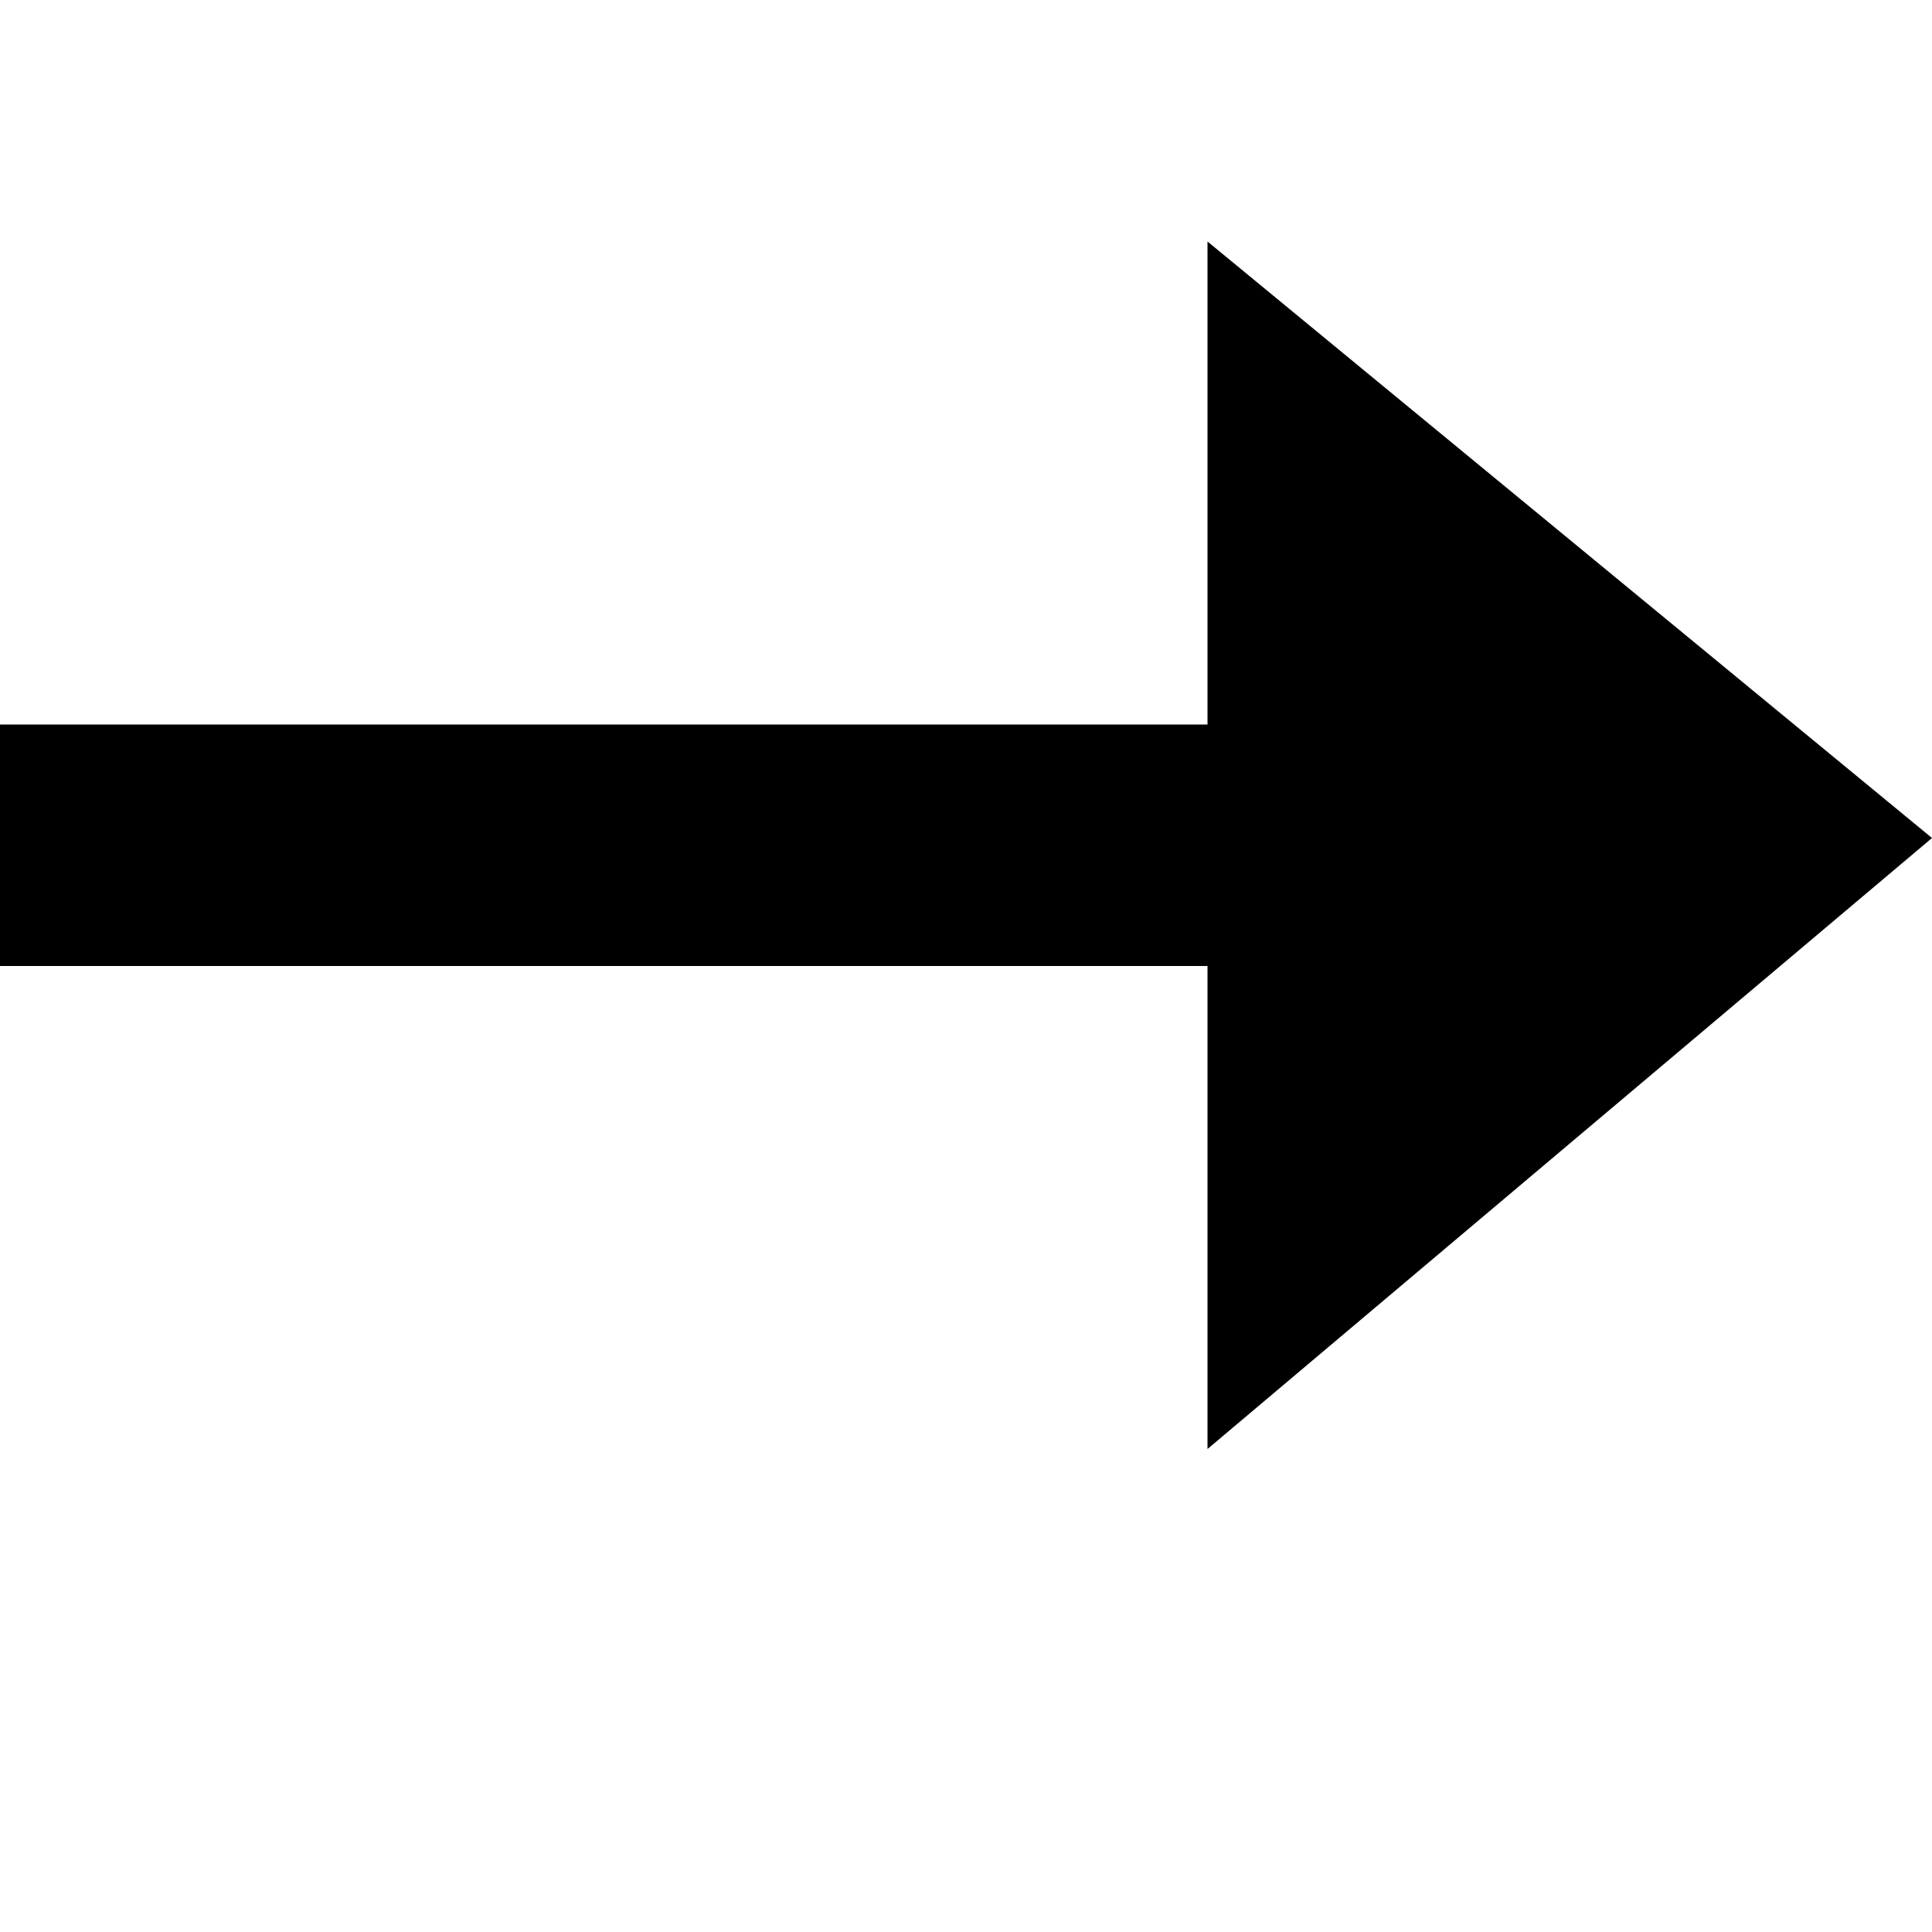
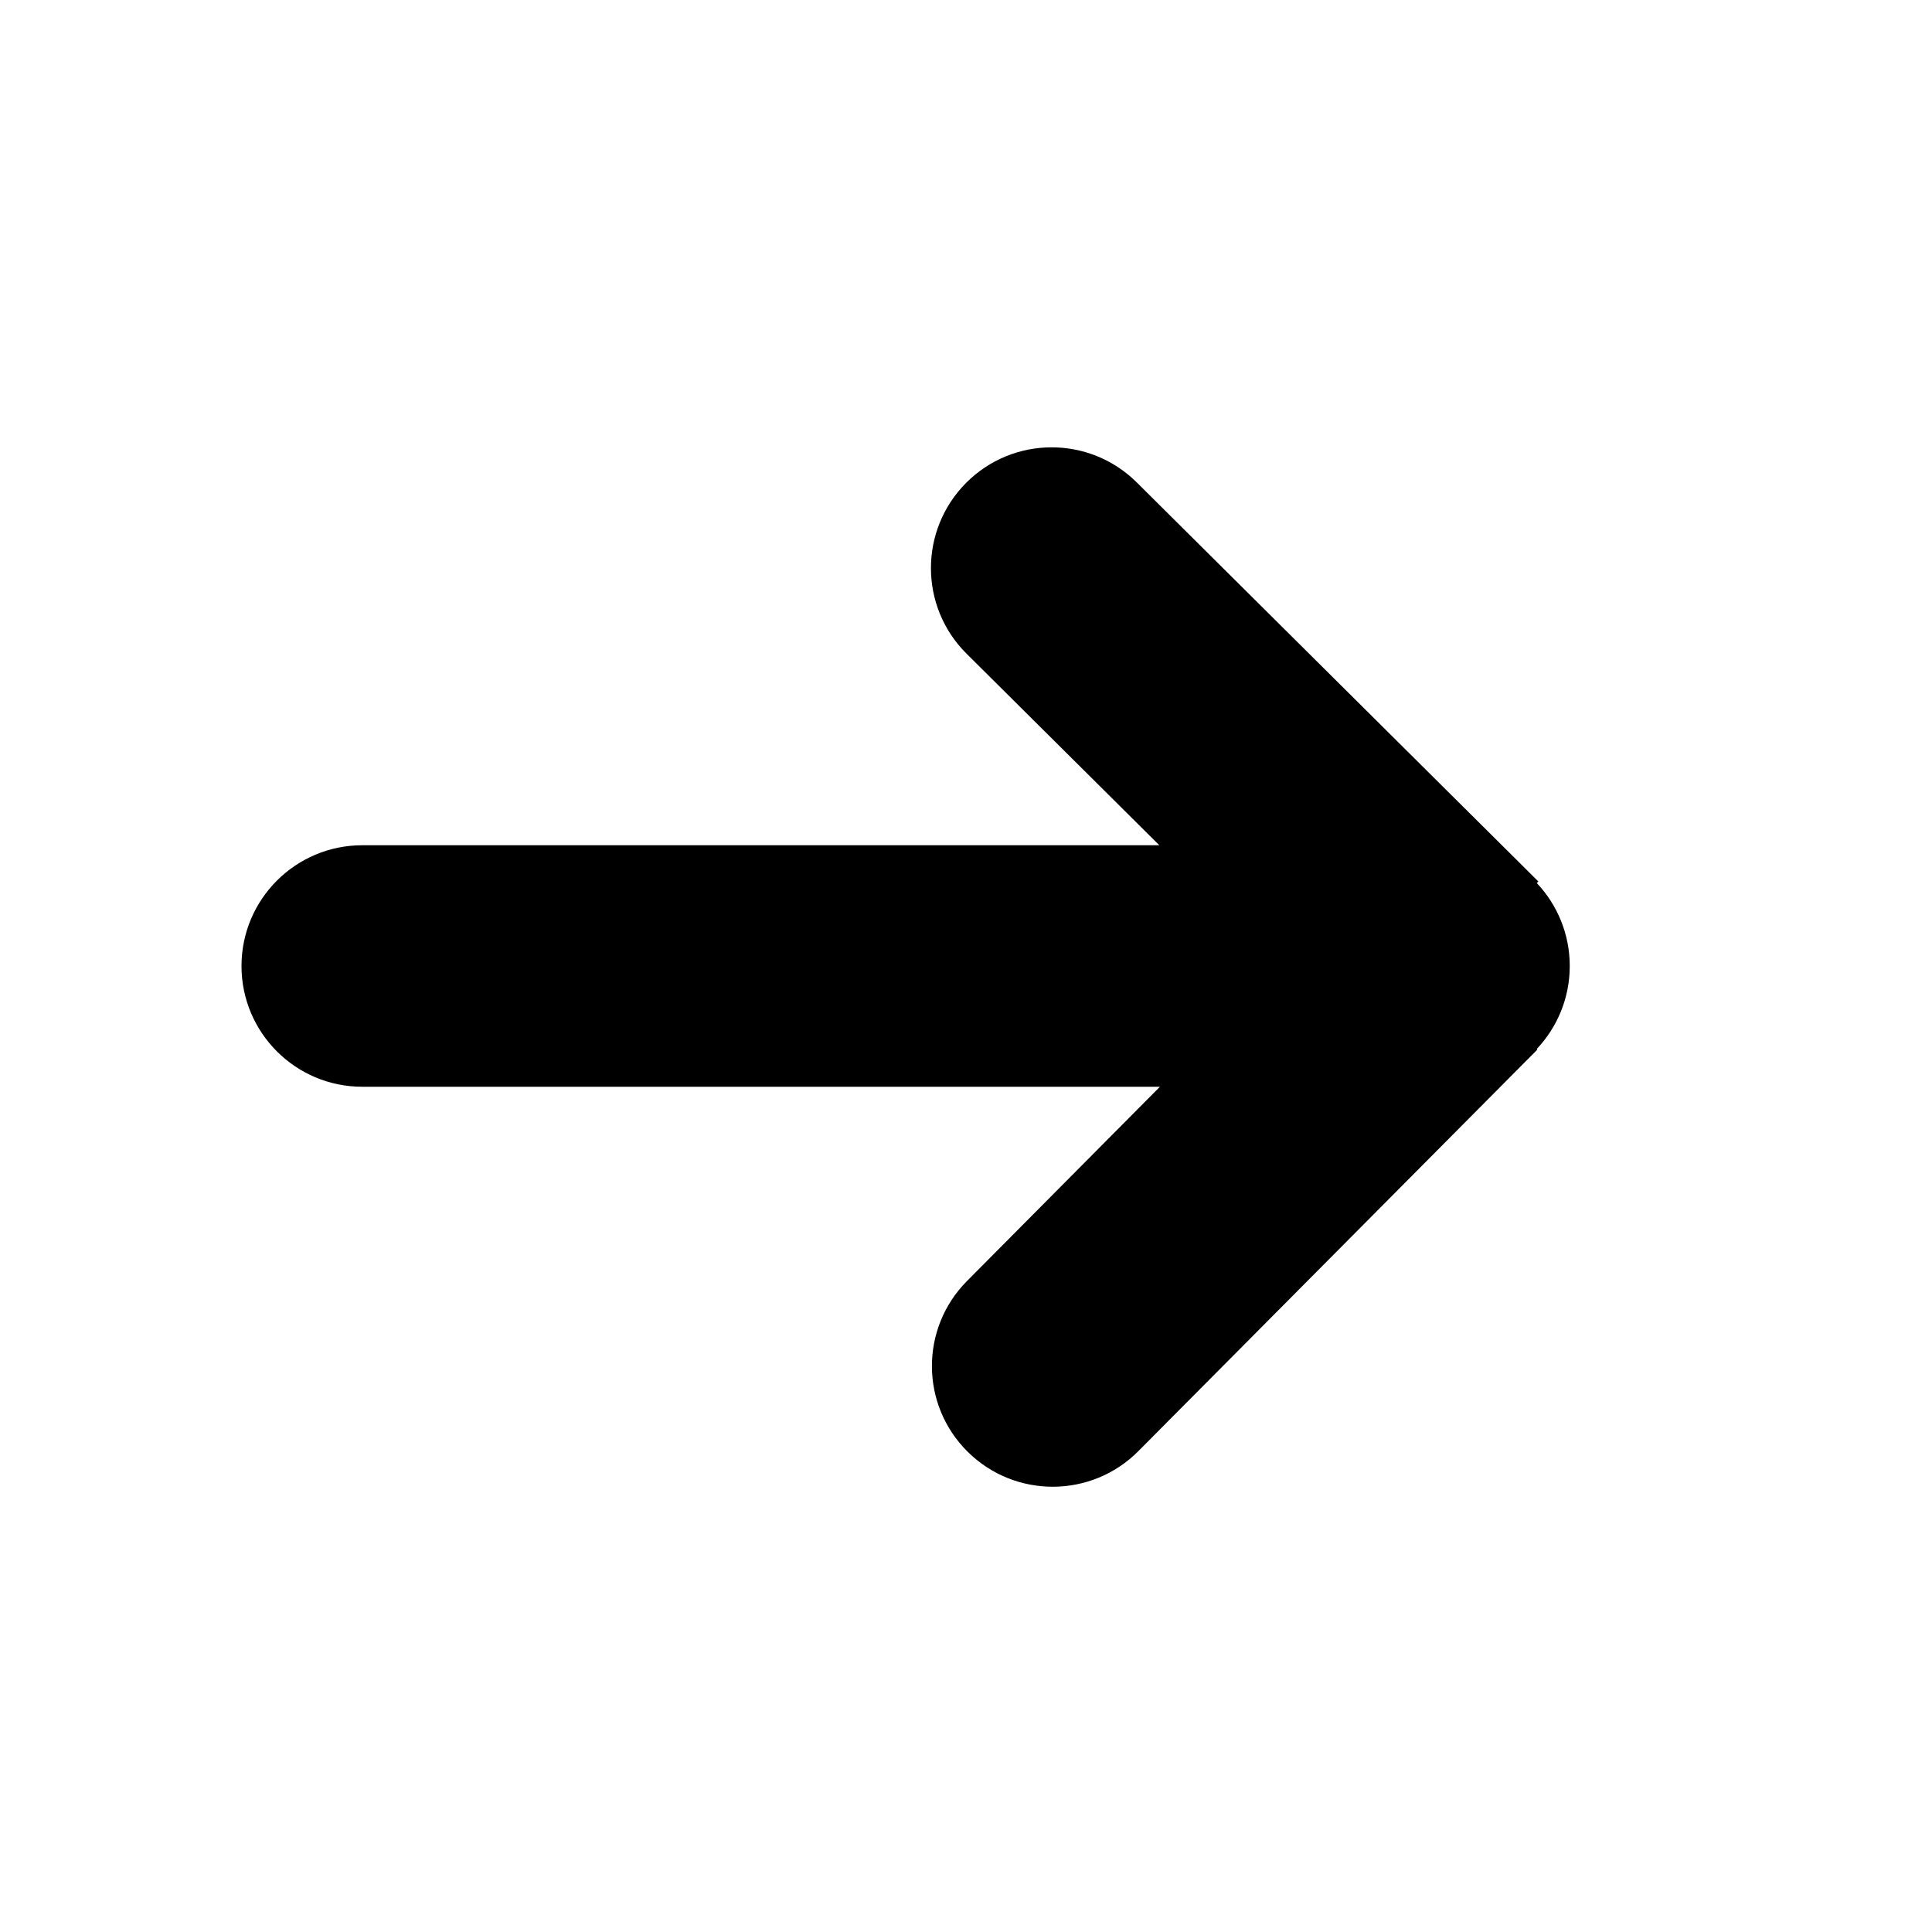
- <svg xmlns="http://www.w3.org/2000/svg" width="8" height="8" viewBox="0 0 8 8">
-   <path d="M5 0v2h-5v1h5v2l3-2.53-3-2.47z" transform="translate(0 1)" />
+ <svg xmlns="http://www.w3.org/2000/svg" width="16px" height="16px" viewBox="0 0 16 16" version="1.1">
+   <path d="M9.606,9 L3,9 C2.448,9 2,8.552 2,8 C2,7.448 2.448,7 3,7 L9.601,7 L8.005,5.414 C7.613,5.025 7.611,4.392 8,4 C8.389,3.608 9.022,3.606 9.414,3.995 L12.74,7.3 L12.727,7.313 C12.896,7.492 13,7.734 13,8 C13,8.266 12.896,8.508 12.727,8.687 L12.732,8.692 L9.427,12.018 C9.038,12.409 8.405,12.411 8.013,12.022 C7.621,11.633 7.619,11 8.009,10.608 L9.606,9 L9.606,9 Z" />
</svg>
